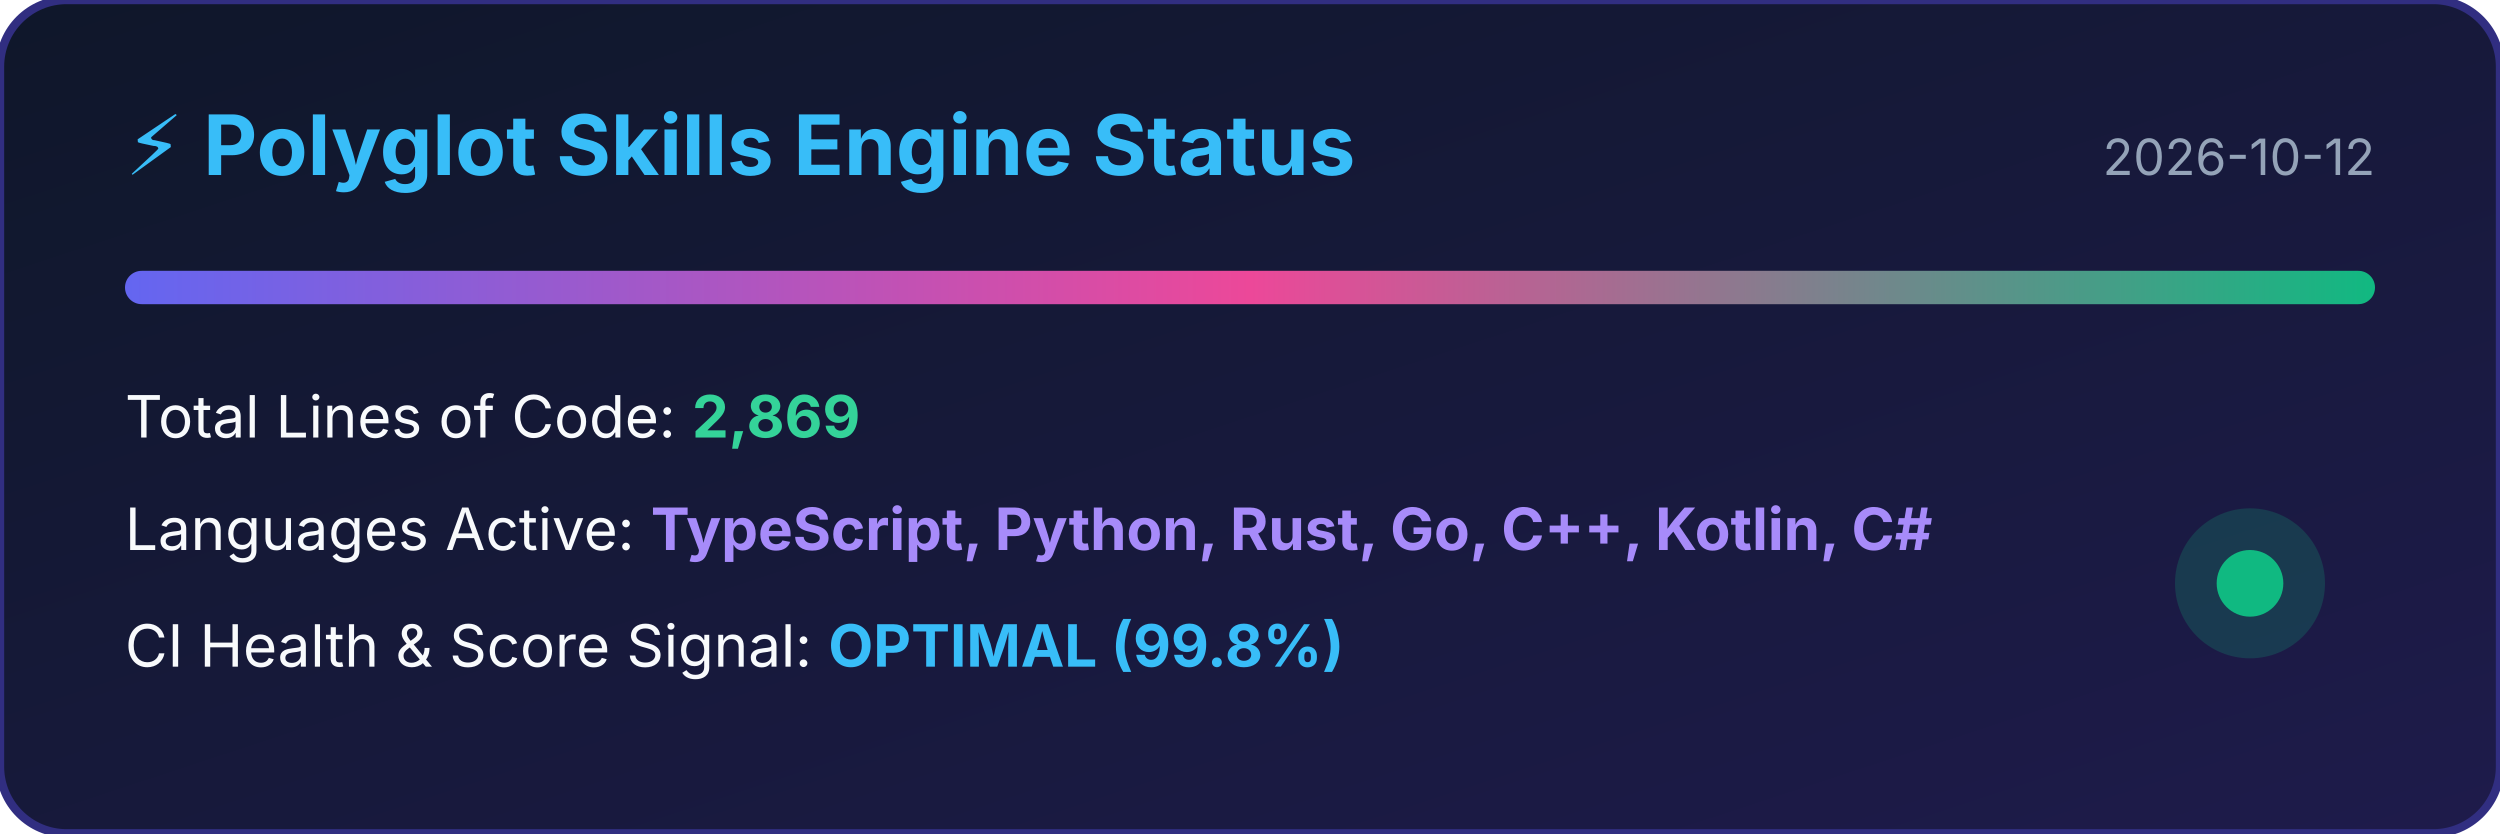
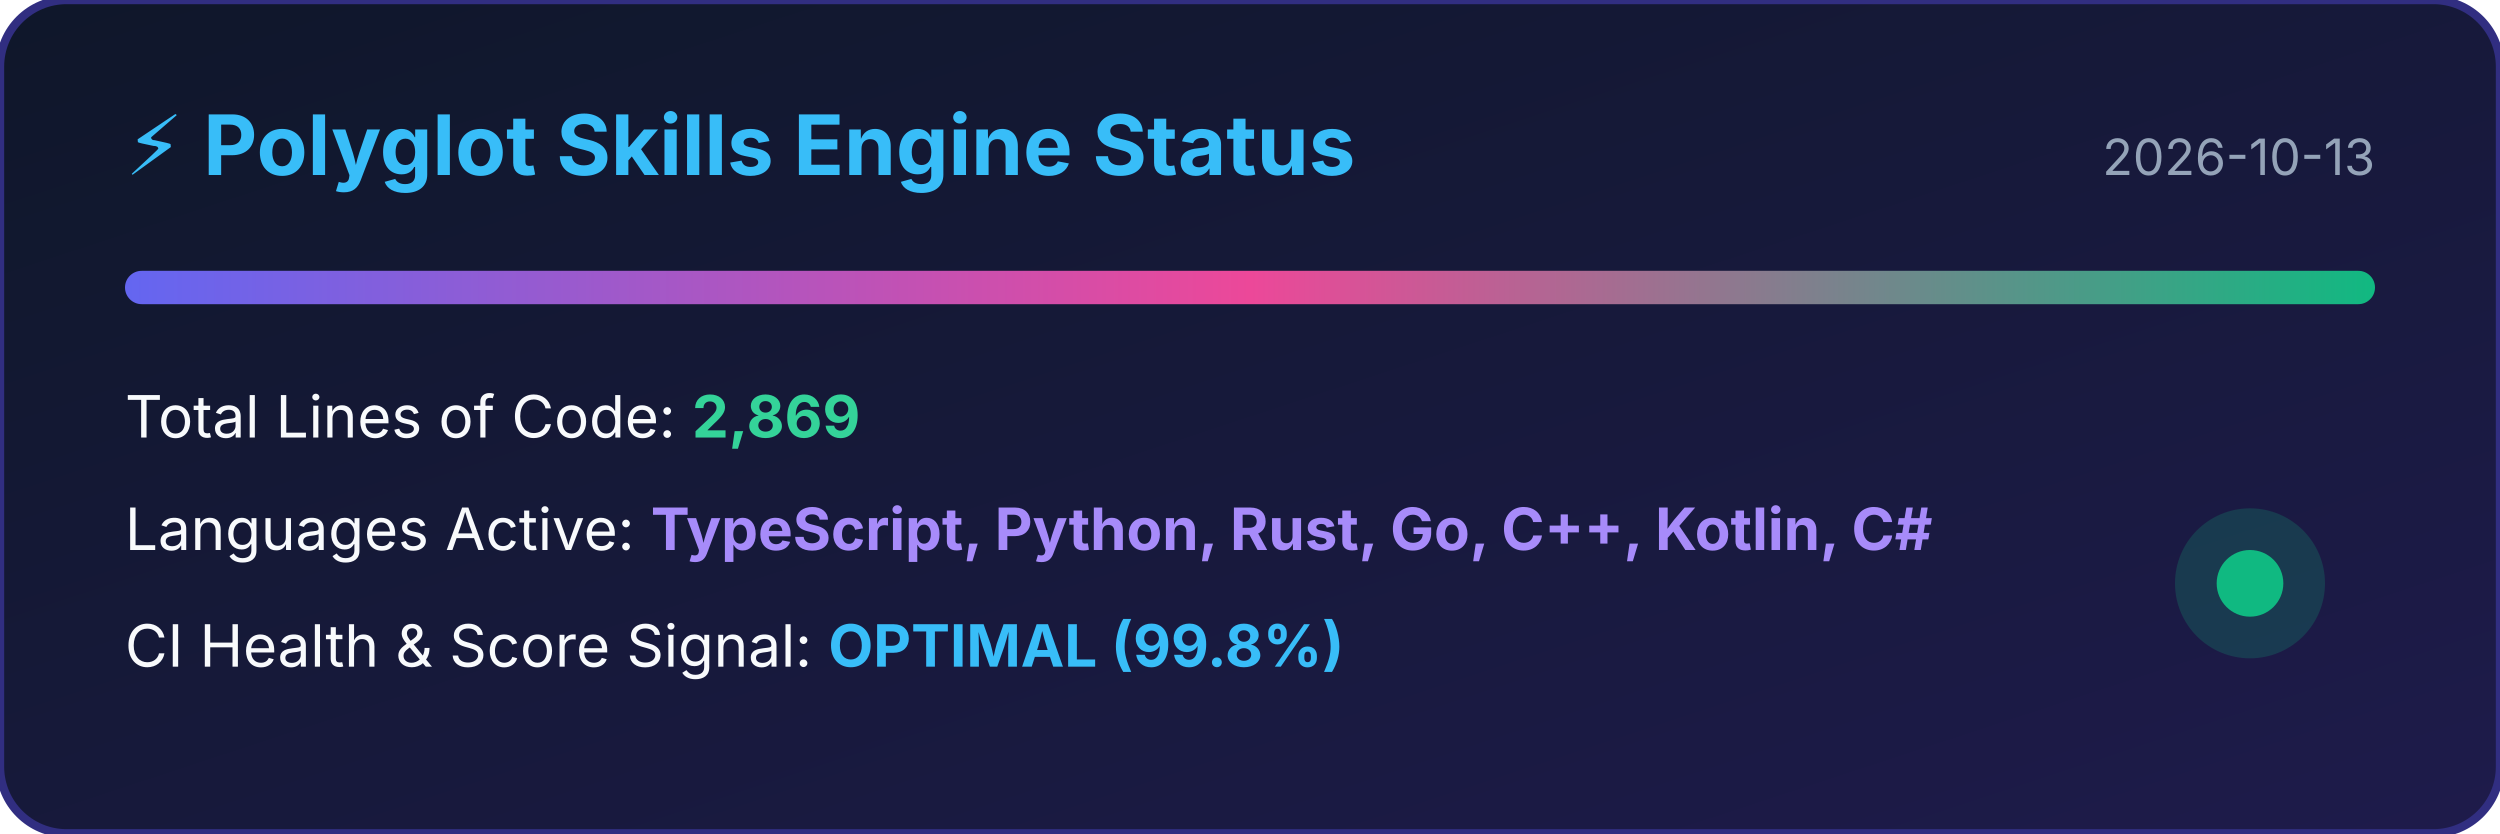
<svg xmlns="http://www.w3.org/2000/svg" width="600" height="200" viewBox="0 0 600 200">
  <defs>
    <linearGradient id="bg" x1="0%" y1="0%" x2="100%" y2="100%">
      <stop offset="0%" stop-color="#0f172a" />
      <stop offset="100%" stop-color="#1e1b4b" />
    </linearGradient>
    <linearGradient id="bar" x1="0%" y1="0%" x2="100%" y2="0%">
      <stop offset="0%" stop-color="#6366f1" />
      <stop offset="50%" stop-color="#ec4899" />
      <stop offset="100%" stop-color="#10b981" />
    </linearGradient>
  </defs>
  <rect width="100%" height="100%" rx="16" fill="url(#bg)" stroke="#312e81" stroke-width="2" />
  <text x="30" y="42" fill="#38bdf8" font-family="-apple-system,BlinkMacSystemFont,sans-serif" font-size="20" font-weight="bold">⚡ Polyglot Skills Engine Status</text>
-   <text x="570" y="42" fill="#94a3b8" font-family="-apple-system,BlinkMacSystemFont,sans-serif" font-size="12" text-anchor="end">2026-10-12</text>
+   <text x="570" y="42" fill="#94a3b8" font-family="-apple-system,BlinkMacSystemFont,sans-serif" font-size="12" text-anchor="end">2026-10-13</text>
  <rect x="30" y="65" width="540" height="8" rx="4" fill="url(#bar)" />
  <text x="30" y="105" fill="#f8fafc" font-family="-apple-system,BlinkMacSystemFont,sans-serif" font-size="14">Total Lines of Code: <tspan fill="#34d399" font-weight="bold">2,869</tspan>
  </text>
  <text x="30" y="132" fill="#f8fafc" font-family="-apple-system,BlinkMacSystemFont,sans-serif" font-size="14">Languages Active: <tspan fill="#a78bfa" font-weight="bold">TypeScript, Python, Rust, Go, C++, Kotlin, C#</tspan>
  </text>
  <text x="30" y="160" fill="#f8fafc" font-family="-apple-system,BlinkMacSystemFont,sans-serif" font-size="14">CI Health &amp; Score Signal: <tspan fill="#38bdf8" font-weight="bold">OPTIMAL (99.8%)</tspan>
  </text>
  <circle cx="540" cy="140" r="18" fill="#10b981" fill-opacity="0.2" />
  <circle cx="540" cy="140" r="8" fill="#10b981" />
</svg>
